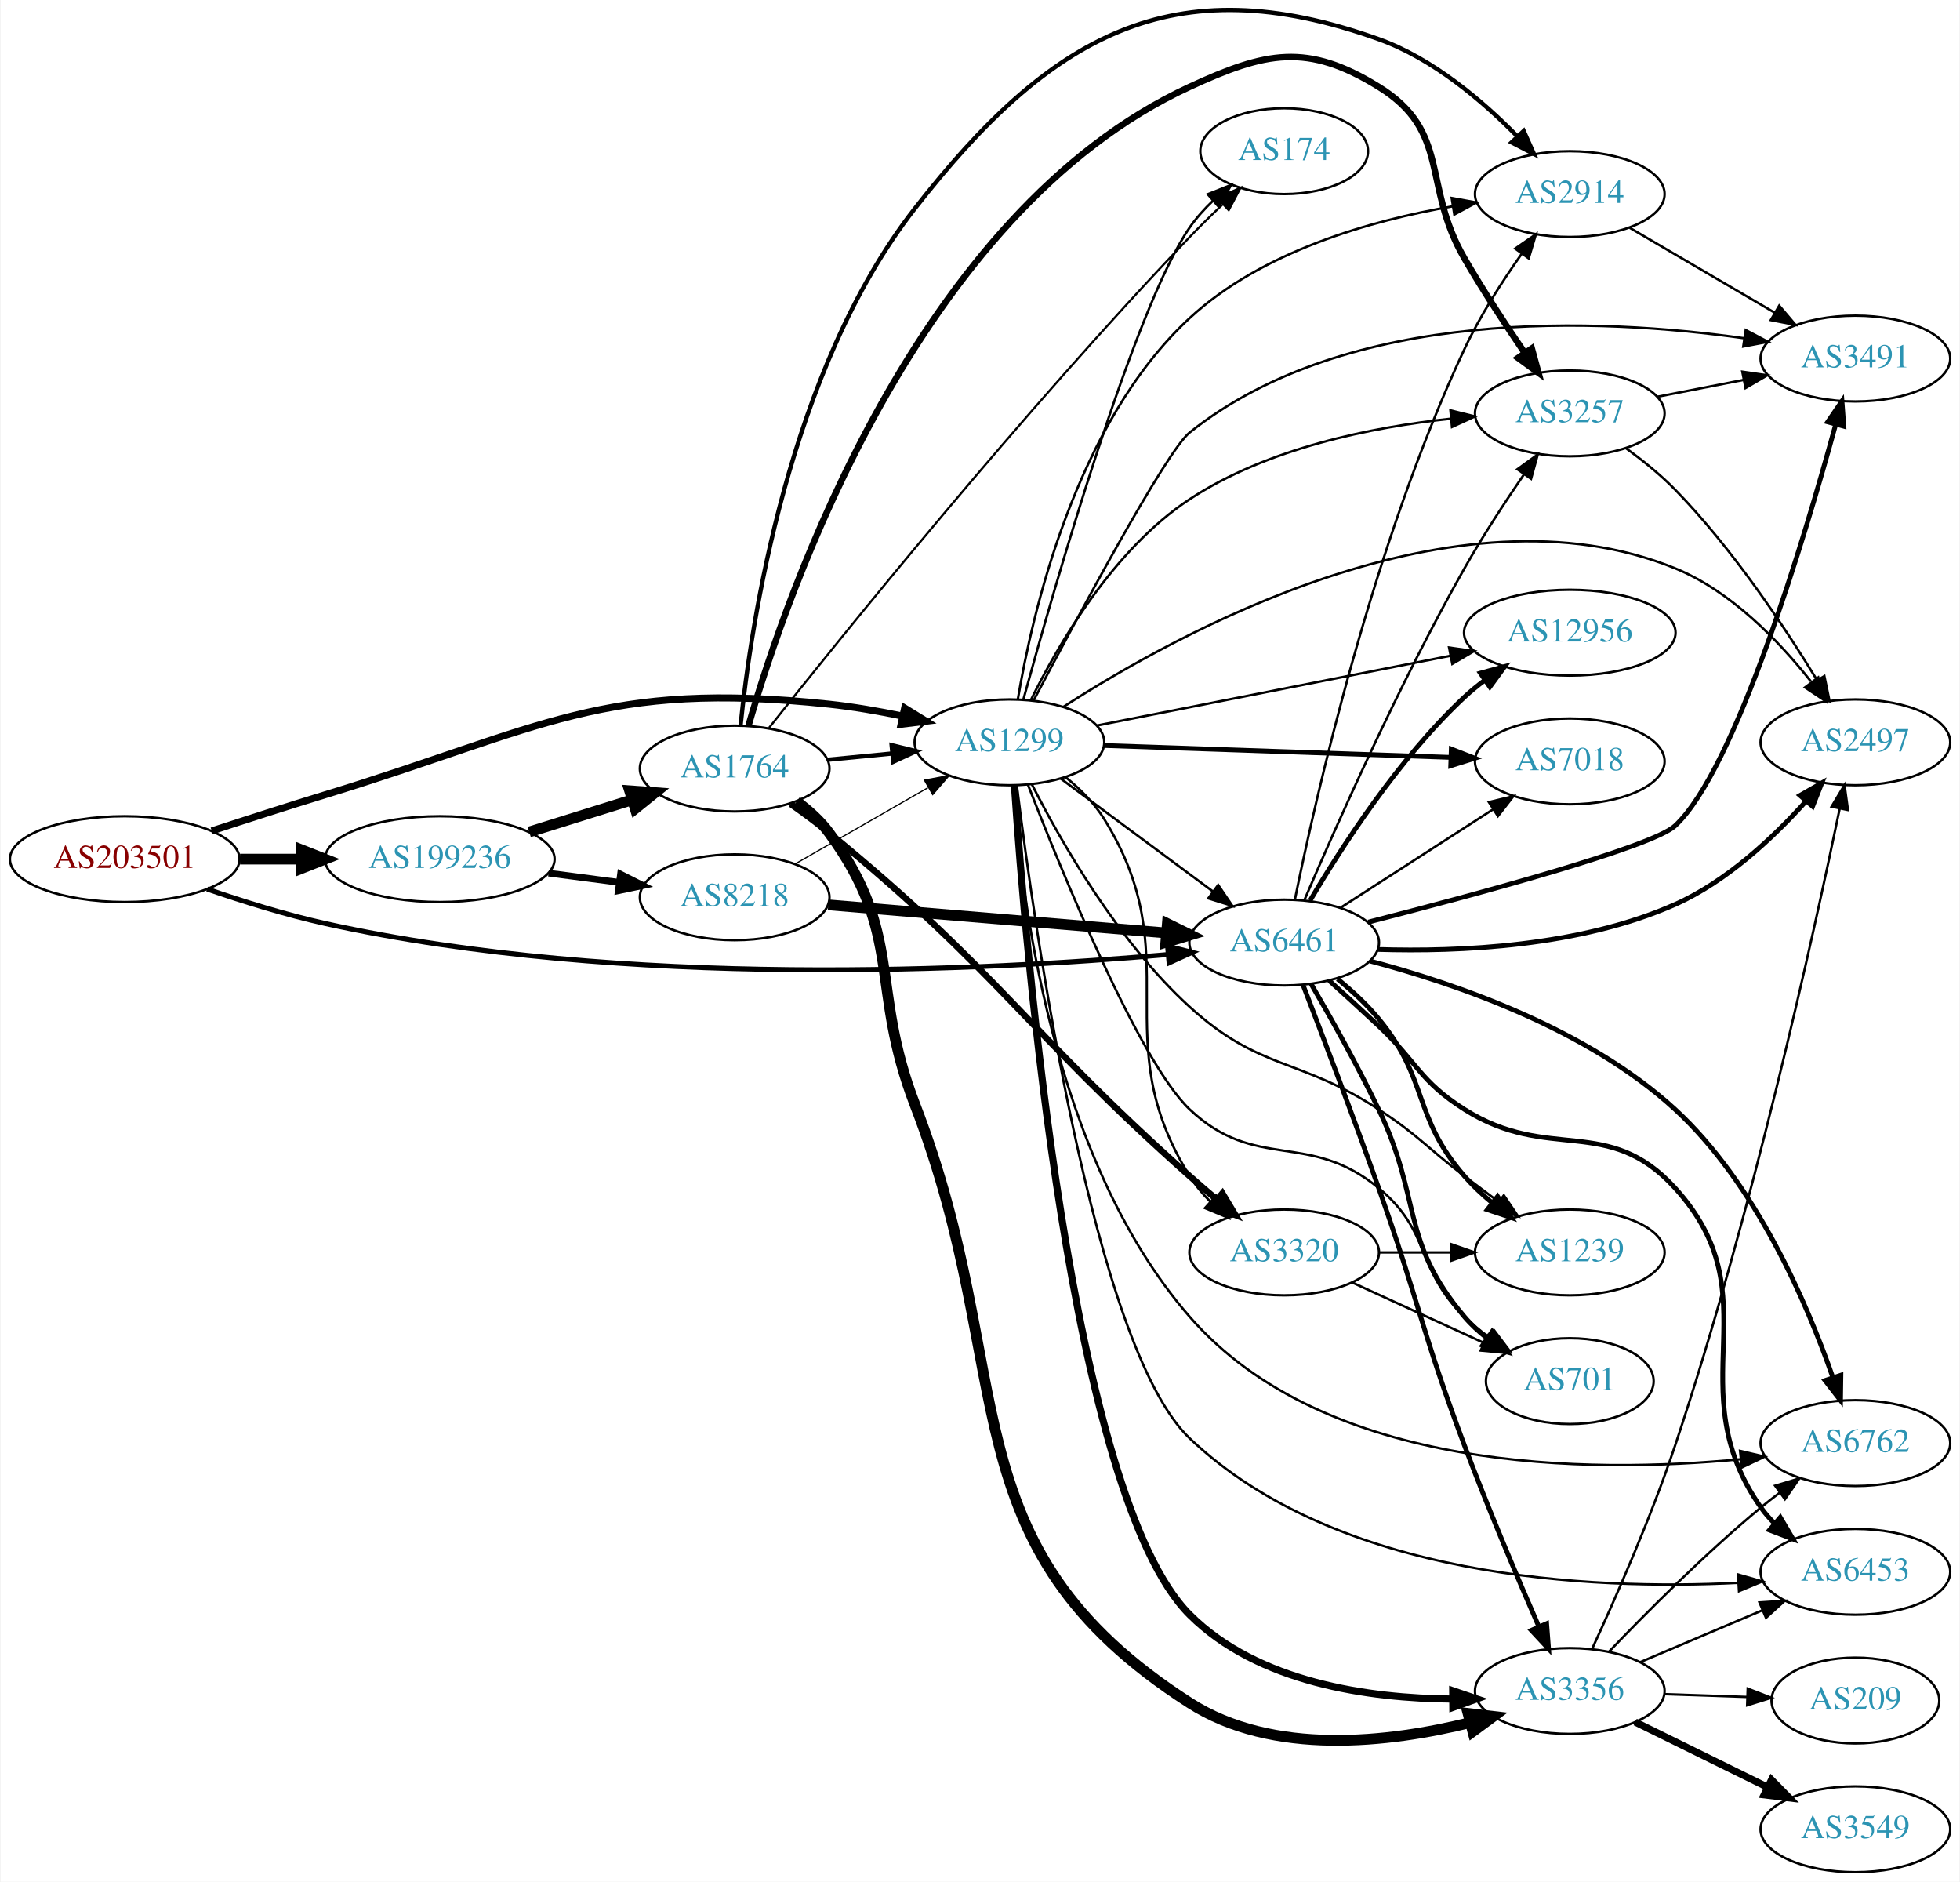
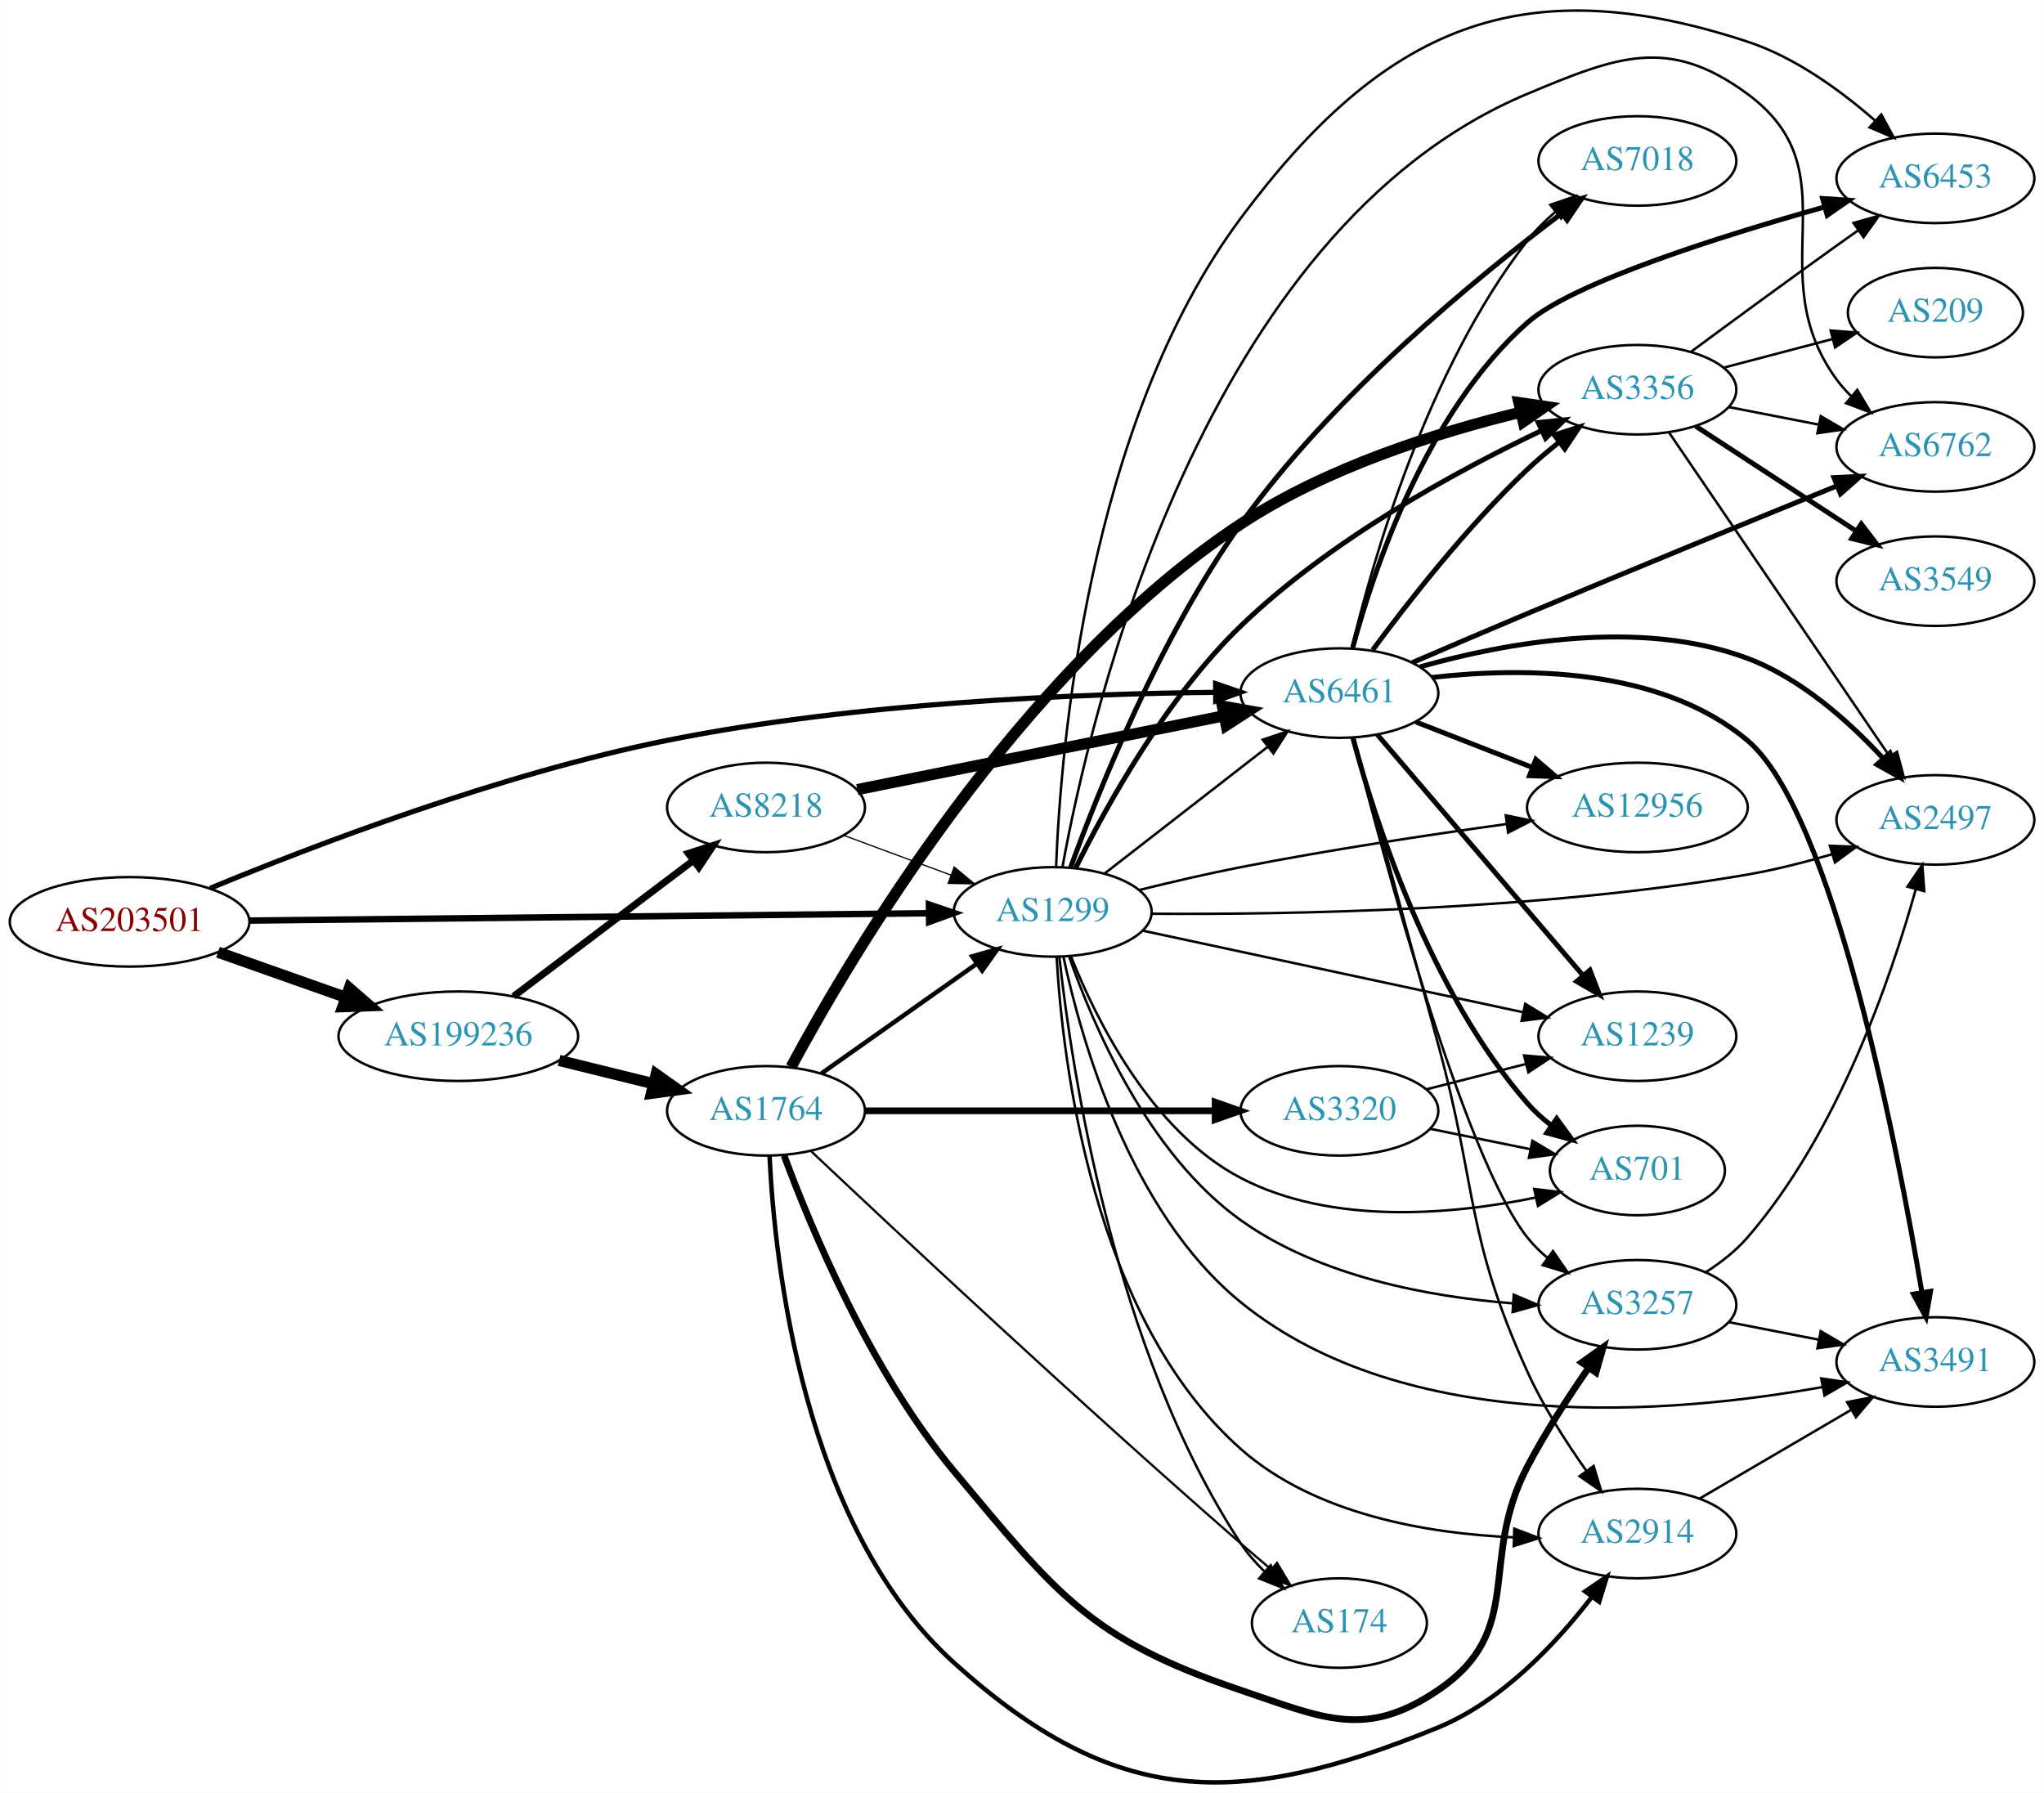
- <svg xmlns="http://www.w3.org/2000/svg" xmlns:xlink="http://www.w3.org/1999/xlink" width="822pt" height="789pt" viewBox="0.00 0.00 821.95 789.43">
-   <g id="graph0" class="graph" transform="scale(1 1) rotate(0) translate(4 785.425)">
-     <polygon fill="white" stroke="none" points="-4,4 -4,-785.425 817.947,-785.425 817.947,4 -4,4" />
+ <svg xmlns="http://www.w3.org/2000/svg" xmlns:xlink="http://www.w3.org/1999/xlink" width="822pt" height="721pt" viewBox="0.00 0.00 821.95 721.00">
+   <g id="graph0" class="graph" transform="scale(1 1) rotate(0) translate(4 716.997)">
+     <polygon fill="white" stroke="none" points="-4,4 -4,-716.997 817.947,-716.997 817.947,4 -4,4" />
    <g id="node1" class="node">
      <g id="a_node1">
        <a xlink:href="/asn/203501" xlink:title="AS203501 ~ Emarsys North America, Inc [AT]">
-           <ellipse fill="#ffffff" stroke="black" cx="48.096" cy="-425" rx="48.192" ry="18" />
-           <text text-anchor="middle" x="48.096" y="-421.3" font-family="Times,serif" font-size="14.00" fill="#880000">AS203501</text>
+           <ellipse fill="#ffffff" stroke="black" cx="48.096" cy="-346.275" rx="48.192" ry="18" />
+           <text text-anchor="middle" x="48.096" y="-342.575" font-family="Times,serif" font-size="14.00" fill="#880000">AS203501</text>
        </a>
      </g>
    </g>
    <g id="node2" class="node">
      <g id="a_node2">
        <a xlink:href="/asn/1299" xlink:title="AS1299 ~ Telia Carrier [EU]">
-           <ellipse fill="#ffffff" stroke="black" cx="419.322" cy="-474" rx="39.794" ry="18" />
-           <text text-anchor="middle" x="419.322" y="-470.3" font-family="Times,serif" font-size="14.00" fill="#2c94b3">AS1299</text>
+           <ellipse fill="#ffffff" stroke="black" cx="419.322" cy="-350.275" rx="39.794" ry="18" />
+           <text text-anchor="middle" x="419.322" y="-346.575" font-family="Times,serif" font-size="14.00" fill="#2c94b3">AS1299</text>
        </a>
      </g>
    </g>
    <g id="edge1" class="edge">
-       <path fill="none" stroke="black" stroke-width="2.942" d="M84.595,-436.83C99.29,-441.65 116.527,-447.205 132.191,-452 223.508,-479.952 248.709,-500.063 343.676,-490 353.759,-488.932 364.481,-487.073 374.561,-484.992" />
-       <polygon fill="black" stroke="black" stroke-width="2.942" points="375.35,-488.402 384.378,-482.857 373.863,-481.562 375.35,-488.402" />
+       <path fill="none" stroke="black" stroke-width="2.596" d="M96.234,-346.786C166.555,-347.547 298.27,-348.974 369.536,-349.746" />
+       <polygon fill="black" stroke="black" stroke-width="2.596" points="369.56,-353.247 379.598,-349.855 369.636,-346.247 369.56,-353.247" />
    </g>
    <g id="node3" class="node">
      <g id="a_node3">
        <a xlink:href="/asn/6461" xlink:title="AS6461 ~ Zayo Bandwidth [US]">
-           <ellipse fill="#ffffff" stroke="black" cx="534.615" cy="-390" rx="39.794" ry="18" />
-           <text text-anchor="middle" x="534.615" y="-386.3" font-family="Times,serif" font-size="14.00" fill="#2c94b3">AS6461</text>
+           <ellipse fill="#ffffff" stroke="black" cx="534.615" cy="-438.275" rx="39.794" ry="18" />
+           <text text-anchor="middle" x="534.615" y="-434.575" font-family="Times,serif" font-size="14.00" fill="#2c94b3">AS6461</text>
        </a>
      </g>
    </g>
    <g id="edge2" class="edge">
-       <path fill="none" stroke="black" stroke-width="2.077" d="M82.646,-412.459C97.623,-407.289 115.602,-401.663 132.191,-398 257.333,-370.369 409.772,-378.3 485.755,-384.964" />
-       <polygon fill="black" stroke="black" stroke-width="2.077" points="485.682,-388.472 495.958,-385.892 486.316,-381.501 485.682,-388.472" />
+       <path fill="none" stroke="black" stroke-width="2.077" d="M80.489,-359.774C121.798,-376.867 197.062,-405.72 264.383,-419.275 340.335,-434.567 430.488,-438.032 484.813,-438.568" />
+       <polygon fill="black" stroke="black" stroke-width="2.077" points="484.833,-442.068 494.857,-438.637 484.882,-435.068 484.833,-442.068" />
    </g>
    <g id="node4" class="node">
      <g id="a_node4">
        <a xlink:href="/asn/199236" xlink:title="AS199236 ~ Emarsys eMarketing Systems AG [AT]">
-           <ellipse fill="#ffffff" stroke="black" cx="180.287" cy="-425" rx="48.192" ry="18" />
-           <text text-anchor="middle" x="180.287" y="-421.3" font-family="Times,serif" font-size="14.00" fill="#2c94b3">AS199236</text>
+           <ellipse fill="#ffffff" stroke="black" cx="180.287" cy="-300.275" rx="48.192" ry="18" />
+           <text text-anchor="middle" x="180.287" y="-296.575" font-family="Times,serif" font-size="14.00" fill="#2c94b3">AS199236</text>
        </a>
      </g>
    </g>
    <g id="edge3" class="edge">
-       <path fill="none" stroke="black" stroke-width="4.5" d="M96.466,-425C104.736,-425 113.42,-425 121.924,-425" />
-       <polygon fill="black" stroke="black" stroke-width="4.5" points="122.17,-428.938 132.17,-425 122.17,-421.063 122.17,-428.938" />
+       <path fill="none" stroke="black" stroke-width="4.5" d="M83.643,-334.068C99.386,-328.506 118.212,-321.854 134.982,-315.929" />
+       <polygon fill="black" stroke="black" stroke-width="4.5" points="136.462,-319.582 144.579,-312.538 133.838,-312.157 136.462,-319.582" />
    </g>
    <g id="edge15" class="edge">
-       <path fill="none" stroke="black" d="M440.839,-458.788C458.693,-445.55 484.766,-426.219 504.729,-411.417" />
-       <polygon fill="black" stroke="black" points="506.92,-414.15 512.869,-405.382 502.751,-408.527 506.92,-414.15" />
+       <path fill="none" stroke="black" d="M440.316,-365.805C458.517,-379.943 485.566,-400.952 505.859,-416.715" />
+       <polygon fill="black" stroke="black" points="503.777,-419.53 513.821,-422.9 508.071,-414.002 503.777,-419.53" />
    </g>
    <g id="node5" class="node">
      <g id="a_node5">
-         <a xlink:href="/asn/174" xlink:title="AS174 ~ Cogent Communications [US]">
-           <ellipse fill="#ffffff" stroke="black" cx="534.615" cy="-722" rx="35.194" ry="18" />
-           <text text-anchor="middle" x="534.615" y="-718.3" font-family="Times,serif" font-size="14.00" fill="#2c94b3">AS174</text>
+         <a xlink:href="/asn/2497" xlink:title="AS2497 ~ Internet Initiative Japan Inc. [JP]">
+           <ellipse fill="#ffffff" stroke="black" cx="774.3" cy="-387.275" rx="39.794" ry="18" />
+           <text text-anchor="middle" x="774.3" y="-383.575" font-family="Times,serif" font-size="14.00" fill="#2c94b3">AS2497</text>
        </a>
      </g>
    </g>
    <g id="edge4" class="edge">
-       <path fill="none" stroke="black" d="M425.18,-491.988C437.707,-537.593 471.749,-656.491 494.969,-690 497.738,-693.996 501.137,-697.771 504.759,-701.231" />
-       <polygon fill="black" stroke="black" points="502.536,-703.936 512.377,-707.861 507.131,-698.656 502.536,-703.936" />
+       <path fill="none" stroke="black" d="M459.364,-349.533C513.5,-349.149 614.239,-350.765 698.654,-365.275 709.868,-367.202 721.782,-370.243 732.723,-373.455" />
+       <polygon fill="black" stroke="black" points="731.862,-376.852 742.448,-376.426 733.907,-370.157 731.862,-376.852" />
    </g>
    <g id="node6" class="node">
      <g id="a_node6">
-         <a xlink:href="/asn/3356" xlink:title="AS3356 ~ Level 3 Parent, LLC [US]">
-           <ellipse fill="#ffffff" stroke="black" cx="654.458" cy="-76" rx="39.794" ry="18" />
-           <text text-anchor="middle" x="654.458" y="-72.3" font-family="Times,serif" font-size="14.00" fill="#2c94b3">AS3356</text>
+         <a xlink:href="/asn/6453" xlink:title="AS6453 ~ TATA COMMUNICATIONS (AMERICA) INC [US]">
+           <ellipse fill="#ffffff" stroke="black" cx="774.3" cy="-645.275" rx="39.794" ry="18" />
+           <text text-anchor="middle" x="774.3" y="-641.575" font-family="Times,serif" font-size="14.00" fill="#2c94b3">AS6453</text>
        </a>
      </g>
    </g>
    <g id="edge5" class="edge">
-       <path fill="none" stroke="black" stroke-width="3" d="M421.43,-455.962C425.898,-389.289 444.822,-158.048 494.969,-108 523.541,-79.484 570.024,-72.908 605.279,-72.62" />
-       <polygon fill="black" stroke="black" stroke-width="3" points="605.335,-76.121 615.364,-72.704 605.393,-69.121 605.335,-76.121" />
+       <path fill="none" stroke="black" d="M420.692,-368.566C422.534,-416.256 433.274,-546.433 494.969,-629.275 552.231,-706.164 607.577,-730.205 698.654,-700.275 717.957,-693.931 736.373,-680.472 750.083,-668.456" />
+       <polygon fill="black" stroke="black" points="752.555,-670.939 757.583,-661.613 747.837,-665.768 752.555,-670.939" />
    </g>
    <g id="node7" class="node">
      <g id="a_node7">
-         <a xlink:href="/asn/3257" xlink:title="AS3257 ~ GTT [DE]">
-           <ellipse fill="#ffffff" stroke="black" cx="654.458" cy="-612" rx="39.794" ry="18" />
-           <text text-anchor="middle" x="654.458" y="-608.3" font-family="Times,serif" font-size="14.00" fill="#2c94b3">AS3257</text>
+         <a xlink:href="/asn/174" xlink:title="AS174 ~ Cogent Communications [US]">
+           <ellipse fill="#ffffff" stroke="black" cx="534.615" cy="-64.275" rx="35.194" ry="18" />
+           <text text-anchor="middle" x="534.615" y="-60.575" font-family="Times,serif" font-size="14.00" fill="#2c94b3">AS174</text>
        </a>
      </g>
    </g>
    <g id="edge6" class="edge">
-       <path fill="none" stroke="black" d="M428.373,-491.84C439.775,-514.994 462.872,-554.917 494.969,-576 527.669,-597.48 571.441,-606.252 604.698,-609.782" />
-       <polygon fill="black" stroke="black" points="604.374,-613.267 614.658,-610.717 605.029,-606.297 604.374,-613.267" />
+       <path fill="none" stroke="black" d="M421.996,-332.141C426.778,-288.252 443.64,-174.19 494.969,-96.275 497.643,-92.215 500.989,-88.404 504.585,-84.927" />
+       <polygon fill="black" stroke="black" points="506.959,-87.501 512.186,-78.285 502.353,-82.23 506.959,-87.501" />
    </g>
    <g id="node8" class="node">
      <g id="a_node8">
-         <a xlink:href="/asn/2914" xlink:title="AS2914 ~ NTT America, Inc. [US]">
-           <ellipse fill="#ffffff" stroke="black" cx="654.458" cy="-704" rx="39.794" ry="18" />
-           <text text-anchor="middle" x="654.458" y="-700.3" font-family="Times,serif" font-size="14.00" fill="#2c94b3">AS2914</text>
+         <a xlink:href="/asn/6762" xlink:title="AS6762 ~ TELECOM ITALIA SPARKLE S.p.A. [IT]">
+           <ellipse fill="#ffffff" stroke="black" cx="774.3" cy="-537.275" rx="39.794" ry="18" />
+           <text text-anchor="middle" x="774.3" y="-533.575" font-family="Times,serif" font-size="14.00" fill="#2c94b3">AS6762</text>
        </a>
      </g>
    </g>
    <g id="edge7" class="edge">
-       <path fill="none" stroke="black" d="M422.838,-491.954C428.774,-527.601 446.951,-607.68 494.969,-652 525.28,-679.977 570.926,-692.919 605.459,-698.896" />
-       <polygon fill="black" stroke="black" points="604.909,-702.353 615.335,-700.471 606.011,-695.44 604.909,-702.353" />
+       <path fill="none" stroke="black" d="M423.235,-368.252C434.183,-428.776 479.152,-624.402 610.262,-679.275 646.501,-694.442 666.996,-702.537 698.654,-679.275 741.812,-647.562 703.007,-607.481 734.654,-564.275 736.377,-561.923 738.369,-559.702 740.521,-557.622" />
+       <polygon fill="black" stroke="black" points="742.882,-560.21 748.301,-551.106 738.388,-554.844 742.882,-560.21" />
    </g>
    <g id="node9" class="node">
      <g id="a_node9">
-         <a xlink:href="/asn/1239" xlink:title="AS1239 ~ Sprint [US]">
-           <ellipse fill="#ffffff" stroke="black" cx="654.458" cy="-260" rx="39.794" ry="18" />
-           <text text-anchor="middle" x="654.458" y="-256.3" font-family="Times,serif" font-size="14.00" fill="#2c94b3">AS1239</text>
+         <a xlink:href="/asn/2914" xlink:title="AS2914 ~ NTT America, Inc. [US]">
+           <ellipse fill="#ffffff" stroke="black" cx="654.458" cy="-100.275" rx="39.794" ry="18" />
+           <text text-anchor="middle" x="654.458" y="-96.575" font-family="Times,serif" font-size="14.00" fill="#2c94b3">AS2914</text>
        </a>
      </g>
    </g>
    <g id="edge8" class="edge">
-       <path fill="none" stroke="black" d="M428.775,-456.31C440.785,-432.649 464.726,-390.495 494.969,-363 524.632,-336.032 540.706,-341.936 574.262,-320 591.228,-308.909 594.117,-304.256 610.262,-292 614.815,-288.544 619.662,-284.909 624.402,-281.38" />
-       <polygon fill="black" stroke="black" points="626.784,-283.971 632.731,-275.202 622.614,-278.349 626.784,-283.971" />
+       <path fill="none" stroke="black" d="M420.893,-332.28C423.236,-290.661 435.112,-187.272 494.969,-134.275 524.756,-107.901 569.979,-100.288 604.504,-98.758" />
+       <polygon fill="black" stroke="black" points="604.95,-102.246 614.847,-98.464 604.751,-95.249 604.95,-102.246" />
    </g>
    <g id="node10" class="node">
      <g id="a_node10">
-         <a xlink:href="/asn/2497" xlink:title="AS2497 ~ Internet Initiative Japan Inc. [JP]">
-           <ellipse fill="#ffffff" stroke="black" cx="774.3" cy="-474" rx="39.794" ry="18" />
-           <text text-anchor="middle" x="774.3" y="-470.3" font-family="Times,serif" font-size="14.00" fill="#2c94b3">AS2497</text>
+         <a xlink:href="/asn/3257" xlink:title="AS3257 ~ GTT [DE]">
+           <ellipse fill="#ffffff" stroke="black" cx="654.458" cy="-192.275" rx="39.794" ry="18" />
+           <text text-anchor="middle" x="654.458" y="-188.575" font-family="Times,serif" font-size="14.00" fill="#2c94b3">AS3257</text>
        </a>
      </g>
    </g>
    <g id="edge9" class="edge">
-       <path fill="none" stroke="black" d="M441.882,-488.827C489.475,-519.602 606.599,-584.531 698.654,-547 722.095,-537.443 742.176,-516.588 755.586,-499.606" />
-       <polygon fill="black" stroke="black" points="758.734,-501.247 761.973,-491.159 753.15,-497.025 758.734,-501.247" />
+       <path fill="none" stroke="black" d="M425.941,-332.295C435.482,-304.879 457.547,-252.997 494.969,-226.275 526.827,-203.525 570.861,-195.46 604.43,-192.838" />
+       <polygon fill="black" stroke="black" points="604.734,-196.326 614.488,-192.189 604.283,-189.34 604.734,-196.326" />
    </g>
    <g id="node11" class="node">
      <g id="a_node11">
-         <a xlink:href="/asn/6453" xlink:title="AS6453 ~ TATA COMMUNICATIONS (AMERICA) INC [US]">
-           <ellipse fill="#ffffff" stroke="black" cx="774.3" cy="-126" rx="39.794" ry="18" />
-           <text text-anchor="middle" x="774.3" y="-122.3" font-family="Times,serif" font-size="14.00" fill="#2c94b3">AS6453</text>
+         <a xlink:href="/asn/7018" xlink:title="AS7018 ~ AT&amp;T Services, Inc. [US]">
+           <ellipse fill="#ffffff" stroke="black" cx="654.458" cy="-652.275" rx="39.794" ry="18" />
+           <text text-anchor="middle" x="654.458" y="-648.575" font-family="Times,serif" font-size="14.00" fill="#2c94b3">AS7018</text>
        </a>
      </g>
    </g>
    <g id="edge10" class="edge">
-       <path fill="none" stroke="black" d="M422.462,-455.709C429.601,-397.865 454.464,-220.462 494.969,-182 557.139,-122.965 663.317,-118.3 725.001,-121.375" />
-       <polygon fill="black" stroke="black" points="725.054,-124.884 735.242,-121.978 725.465,-117.896 725.054,-124.884" />
+       <path fill="none" stroke="black" stroke-width="2" d="M426.549,-368.212C437.532,-398.418 462.307,-460.608 494.969,-506.275 531.785,-557.75 589.15,-604.947 623.83,-631.043" />
+       <polygon fill="black" stroke="black" stroke-width="2" points="622.019,-634.057 632.133,-637.213 626.194,-628.439 622.019,-634.057" />
    </g>
    <g id="node12" class="node">
      <g id="a_node12">
-         <a xlink:href="/asn/6762" xlink:title="AS6762 ~ TELECOM ITALIA SPARKLE S.p.A. [IT]">
-           <ellipse fill="#ffffff" stroke="black" cx="774.3" cy="-180" rx="39.794" ry="18" />
-           <text text-anchor="middle" x="774.3" y="-176.3" font-family="Times,serif" font-size="14.00" fill="#2c94b3">AS6762</text>
+         <a xlink:href="/asn/1239" xlink:title="AS1239 ~ Sprint [US]">
+           <ellipse fill="#ffffff" stroke="black" cx="654.458" cy="-300.275" rx="39.794" ry="18" />
+           <text text-anchor="middle" x="654.458" y="-296.575" font-family="Times,serif" font-size="14.00" fill="#2c94b3">AS1239</text>
        </a>
      </g>
    </g>
    <g id="edge11" class="edge">
-       <path fill="none" stroke="black" d="M421.087,-455.91C423.85,-412.303 436.568,-300.049 494.969,-233 552.045,-167.471 662.896,-167.144 726.121,-173.235" />
-       <polygon fill="black" stroke="black" points="725.907,-176.732 736.22,-174.302 726.643,-169.771 725.907,-176.732" />
+       <path fill="none" stroke="black" d="M455.478,-342.735C496.31,-333.978 563.761,-319.512 608.405,-309.937" />
+       <polygon fill="black" stroke="black" points="609.355,-313.313 618.398,-307.794 607.887,-306.469 609.355,-313.313" />
    </g>
    <g id="node13" class="node">
      <g id="a_node13">
-         <a xlink:href="/asn/7018" xlink:title="AS7018 ~ AT&amp;T Services, Inc. [US]">
-           <ellipse fill="#ffffff" stroke="black" cx="654.458" cy="-466" rx="39.794" ry="18" />
-           <text text-anchor="middle" x="654.458" y="-462.3" font-family="Times,serif" font-size="14.00" fill="#2c94b3">AS7018</text>
+         <a xlink:href="/asn/3356" xlink:title="AS3356 ~ Level 3 Parent, LLC [US]">
+           <ellipse fill="#ffffff" stroke="black" cx="654.458" cy="-560.275" rx="39.794" ry="18" />
+           <text text-anchor="middle" x="654.458" y="-556.575" font-family="Times,serif" font-size="14.00" fill="#2c94b3">AS3356</text>
        </a>
      </g>
    </g>
    <g id="edge12" class="edge">
-       <path fill="none" stroke="black" stroke-width="2" d="M459.082,-472.67C498.998,-471.3 561.316,-469.162 604.588,-467.677" />
-       <polygon fill="black" stroke="black" stroke-width="2" points="604.732,-471.174 614.606,-467.333 604.492,-464.178 604.732,-471.174" />
+       <path fill="none" stroke="black" stroke-width="2" d="M428.599,-368.013C440.572,-392.245 464.65,-436.021 494.969,-465.275 530.842,-499.888 581.56,-527.483 615.884,-543.827" />
+       <polygon fill="black" stroke="black" stroke-width="2" points="614.562,-547.073 625.104,-548.135 617.526,-540.731 614.562,-547.073" />
    </g>
    <g id="node14" class="node">
      <g id="a_node14">
        <a xlink:href="/asn/3491" xlink:title="AS3491 ~ PCCW Global, Inc. [US]">
-           <ellipse fill="#ffffff" stroke="black" cx="774.3" cy="-635" rx="39.794" ry="18" />
-           <text text-anchor="middle" x="774.3" y="-631.3" font-family="Times,serif" font-size="14.00" fill="#2c94b3">AS3491</text>
+           <ellipse fill="#ffffff" stroke="black" cx="774.3" cy="-169.275" rx="39.794" ry="18" />
+           <text text-anchor="middle" x="774.3" y="-165.575" font-family="Times,serif" font-size="14.00" fill="#2c94b3">AS3491</text>
        </a>
      </g>
    </g>
    <g id="edge13" class="edge">
-       <path fill="none" stroke="black" d="M429.462,-491.539C447.122,-525.172 485.067,-596.12 494.969,-604 561.682,-657.088 667.594,-651.992 727.702,-643.514" />
-       <polygon fill="black" stroke="black" points="728.288,-646.965 737.657,-642.019 727.249,-640.043 728.288,-646.965" />
+       <path fill="none" stroke="black" d="M423.61,-332.341C430.6,-299.5 450.123,-229.734 494.969,-193.275 561.494,-139.19 668.859,-148.355 728.942,-159.208" />
+       <polygon fill="black" stroke="black" points="728.4,-162.668 738.878,-161.096 729.707,-155.791 728.4,-162.668" />
    </g>
    <g id="node15" class="node">
      <g id="a_node15">
-         <a xlink:href="/asn/701" xlink:title="AS701 ~ UUNET [US]">
-           <ellipse fill="#ffffff" stroke="black" cx="654.458" cy="-206" rx="35.194" ry="18" />
-           <text text-anchor="middle" x="654.458" y="-202.3" font-family="Times,serif" font-size="14.00" fill="#2c94b3">AS701</text>
+         <a xlink:href="/asn/12956" xlink:title="AS12956 ~ TELXIUS [ES]">
+           <ellipse fill="#ffffff" stroke="black" cx="654.458" cy="-392.275" rx="44.393" ry="18" />
+           <text text-anchor="middle" x="654.458" y="-388.575" font-family="Times,serif" font-size="14.00" fill="#2c94b3">AS12956</text>
        </a>
      </g>
    </g>
    <g id="edge14" class="edge">
-       <path fill="none" stroke="black" d="M427.106,-456.158C441.124,-420.051 473.748,-340.045 494.969,-320 522.718,-293.788 544.788,-311.256 574.262,-287 596.534,-268.671 589.569,-253.094 610.262,-233 613.49,-229.866 617.141,-226.911 620.919,-224.188" />
-       <polygon fill="black" stroke="black" points="622.898,-227.075 629.279,-218.617 619.016,-221.25 622.898,-227.075" />
+       <path fill="none" stroke="black" d="M454.002,-359.049C466.779,-362.206 481.494,-365.635 494.969,-368.275 530.424,-375.221 570.678,-381.294 601.746,-385.593" />
+       <polygon fill="black" stroke="black" points="601.528,-389.096 611.91,-386.982 602.476,-382.16 601.528,-389.096" />
    </g>
    <g id="node16" class="node">
      <g id="a_node16">
-         <a xlink:href="/asn/3320" xlink:title="AS3320 ~ DTAG [DE]">
-           <ellipse fill="#ffffff" stroke="black" cx="534.615" cy="-260" rx="39.794" ry="18" />
-           <text text-anchor="middle" x="534.615" y="-256.3" font-family="Times,serif" font-size="14.00" fill="#2c94b3">AS3320</text>
+         <a xlink:href="/asn/701" xlink:title="AS701 ~ UUNET [US]">
+           <ellipse fill="#ffffff" stroke="black" cx="654.458" cy="-246.275" rx="35.194" ry="18" />
+           <text text-anchor="middle" x="654.458" y="-242.575" font-family="Times,serif" font-size="14.00" fill="#2c94b3">AS701</text>
        </a>
      </g>
    </g>
    <g id="edge16" class="edge">
-       <path fill="none" stroke="black" d="M442.767,-459.477C448.814,-454.584 454.822,-448.653 458.969,-442 495.234,-383.817 458.704,-350.183 494.969,-292 497.366,-288.154 500.386,-284.549 503.675,-281.246" />
-       <polygon fill="black" stroke="black" points="506.064,-283.806 511.171,-274.523 501.39,-278.595 506.064,-283.806" />
+       <path fill="none" stroke="black" d="M426.595,-332.569C436.602,-307.37 458.821,-262.132 494.969,-243.275 531.675,-224.126 579.972,-228.519 613.561,-235.397" />
+       <polygon fill="black" stroke="black" points="612.964,-238.85 623.484,-237.589 614.474,-232.015 612.964,-238.85" />
+     </g>
+     <g id="edge27" class="edge">
+       <path fill="none" stroke="black" stroke-width="2" d="M567.053,-448.816C600.714,-458.333 655.153,-468.56 698.654,-452.275 720.108,-444.243 739.461,-426.95 753.082,-412.219" />
+       <polygon fill="black" stroke="black" stroke-width="2" points="756.022,-414.178 760.037,-404.373 750.784,-409.534 756.022,-414.178" />
+     </g>
+     <g id="edge29" class="edge">
+       <path fill="none" stroke="black" stroke-width="2" d="M539.993,-456.602C548.358,-487.776 569.515,-551.242 610.262,-587.275 628.336,-603.258 687.914,-622.018 729.798,-633.777" />
+       <polygon fill="black" stroke="black" stroke-width="2" points="728.928,-637.168 739.5,-636.466 730.797,-630.422 728.928,-637.168" />
+     </g>
+     <g id="edge23" class="edge">
+       <path fill="none" stroke="black" stroke-width="2" d="M563.93,-450.532C577.862,-456.533 594.921,-463.835 610.262,-470.275 652.765,-488.117 701.697,-508.159 734.777,-521.635" />
+       <polygon fill="black" stroke="black" stroke-width="2" points="733.507,-524.897 744.088,-525.425 736.146,-518.413 733.507,-524.897" />
+     </g>
+     <g id="edge22" class="edge">
+       <path fill="none" stroke="black" d="M540.503,-420.47C547.843,-393.726 562.146,-341.59 574.262,-297.275 590.299,-238.618 585.112,-220.64 610.262,-165.275 616.558,-151.414 625.649,-137.199 633.868,-125.611" />
+       <polygon fill="black" stroke="black" points="636.857,-127.452 639.922,-117.311 631.201,-123.327 636.857,-127.452" />
+     </g>
+     <g id="edge30" class="edge">
+       <path fill="none" stroke="black" d="M540.104,-420.186C551.886,-373.747 584.559,-251.696 610.262,-219.275 612.597,-216.33 615.347,-213.618 618.31,-211.144" />
+       <polygon fill="black" stroke="black" points="620.503,-213.877 626.513,-205.151 616.373,-208.224 620.503,-213.877" />
+     </g>
+     <g id="edge32" class="edge">
+       <path fill="none" stroke="black" d="M539.534,-456.196C547.8,-490.827 569.682,-568.119 610.262,-620.275 613.475,-624.404 617.352,-628.26 621.449,-631.763" />
+       <polygon fill="black" stroke="black" points="619.447,-634.641 629.48,-638.046 623.76,-629.128 619.447,-634.641" />
+     </g>
+     <g id="edge31" class="edge">
+       <path fill="none" stroke="black" stroke-width="2" d="M549.83,-421.629C570.445,-397.488 608.772,-352.604 632.594,-324.708" />
+       <polygon fill="black" stroke="black" stroke-width="2" points="635.361,-326.857 639.193,-316.98 630.037,-322.312 635.361,-326.857" />
+     </g>
+     <g id="edge26" class="edge">
+       <path fill="none" stroke="black" stroke-width="2" d="M547.985,-455.578C561.959,-474.517 585.937,-505.248 610.262,-528.275 614.144,-531.95 618.452,-535.583 622.8,-539.008" />
+       <polygon fill="black" stroke="black" stroke-width="2" points="621.024,-542.053 631.111,-545.295 625.248,-536.471 621.024,-542.053" />
+     </g>
+     <g id="edge25" class="edge">
+       <path fill="none" stroke="black" stroke-width="2" d="M571.79,-444.554C608.088,-448.683 663.514,-448.773 698.654,-419.275 733.029,-390.419 758.914,-256.435 768.856,-197.37" />
+       <polygon fill="black" stroke="black" stroke-width="2" points="772.35,-197.691 770.525,-187.255 765.443,-196.552 772.35,-197.691" />
+     </g>
+     <g id="edge24" class="edge">
+       <path fill="none" stroke="black" stroke-width="2" d="M565.352,-426.667C579.581,-421.113 596.848,-414.373 612.312,-408.336" />
+       <polygon fill="black" stroke="black" stroke-width="2" points="613.622,-411.582 621.665,-404.685 611.077,-405.061 613.622,-411.582" />
+     </g>
+     <g id="edge28" class="edge">
+       <path fill="none" stroke="black" stroke-width="2" d="M540.032,-420.253C548.751,-387.715 570.835,-318.363 610.262,-273.275 613.078,-270.054 616.372,-267.087 619.863,-264.392" />
+       <polygon fill="black" stroke="black" stroke-width="2" points="621.998,-267.171 628.234,-258.607 618.018,-261.413 621.998,-267.171" />
+     </g>
+     <g id="node19" class="node">
+       <g id="a_node19">
+         <a xlink:href="/asn/8218" xlink:title="AS8218 ~ legacy Neotelecoms [FR]">
+           <ellipse fill="#ffffff" stroke="black" cx="304.029" cy="-392.275" rx="39.794" ry="18" />
+           <text text-anchor="middle" x="304.029" y="-388.575" font-family="Times,serif" font-size="14.00" fill="#2c94b3">AS8218</text>
+         </a>
+       </g>
+     </g>
+     <g id="edge33" class="edge">
+       <path fill="none" stroke="black" stroke-width="2.812" d="M202.493,-316.3C222.548,-331.456 252.779,-354.301 274.852,-370.982" />
+       <polygon fill="black" stroke="black" stroke-width="2.812" points="272.787,-373.808 282.875,-377.044 277.007,-368.223 272.787,-373.808" />
+     </g>
+     <g id="node20" class="node">
+       <g id="a_node20">
+         <a xlink:href="/asn/1764" xlink:title="AS1764 ~ NEXTLAYER-AS [AT]">
+           <ellipse fill="#ffffff" stroke="black" cx="304.029" cy="-270.275" rx="39.794" ry="18" />
+           <text text-anchor="middle" x="304.029" y="-266.575" font-family="Times,serif" font-size="14.00" fill="#2c94b3">AS1764</text>
+         </a>
+       </g>
+     </g>
+     <g id="edge34" class="edge">
+       <path fill="none" stroke="black" stroke-width="4.5" d="M220.813,-290.535C232.976,-287.538 246.439,-284.22 258.89,-281.152" />
+       <polygon fill="black" stroke="black" stroke-width="4.5" points="259.847,-284.971 268.615,-278.755 257.963,-277.325 259.847,-284.971" />
+     </g>
+     <g id="edge47" class="edge">
+       <path fill="none" stroke="black" d="M679.589,-114.405C697.145,-124.684 721.12,-138.722 740.425,-150.025" />
+       <polygon fill="black" stroke="black" points="738.803,-153.132 749.201,-155.164 742.34,-147.091 738.803,-153.132" />
+     </g>
+     <g id="edge43" class="edge">
+       <path fill="none" stroke="black" d="M682.057,-205.438C688.057,-209.293 694.015,-213.933 698.654,-219.275 735.035,-261.165 756.428,-323.632 766.412,-359.414" />
+       <polygon fill="black" stroke="black" points="763.062,-360.436 769.038,-369.184 769.822,-358.618 763.062,-360.436" />
+     </g>
+     <g id="edge44" class="edge">
+       <path fill="none" stroke="black" d="M691.134,-185.312C702.566,-183.081 715.388,-180.578 727.441,-178.225" />
+       <polygon fill="black" stroke="black" points="728.194,-181.645 737.339,-176.294 726.853,-174.774 728.194,-181.645" />
+     </g>
+     <g id="edge21" class="edge">
+       <path fill="none" stroke="black" d="M667.188,-543.055C688.011,-512.485 731.529,-448.599 755.868,-412.866" />
+       <polygon fill="black" stroke="black" points="758.881,-414.661 761.618,-404.426 753.095,-410.72 758.881,-414.661" />
+     </g>
+     <g id="edge19" class="edge">
+       <path fill="none" stroke="black" d="M675.878,-575.422C691.818,-587.2 714.556,-603.897 734.654,-618.275 737.469,-620.288 740.408,-622.373 743.353,-624.451" />
+       <polygon fill="black" stroke="black" points="741.379,-627.341 751.574,-630.223 745.401,-621.612 741.379,-627.341" />
+     </g>
+     <g id="edge20" class="edge">
+       <path fill="none" stroke="black" d="M691.134,-553.312C702.566,-551.081 715.388,-548.578 727.441,-546.225" />
+       <polygon fill="black" stroke="black" points="728.194,-549.645 737.339,-544.294 726.853,-542.774 728.194,-549.645" />
    </g>
    <g id="node17" class="node">
      <g id="a_node17">
-         <a xlink:href="/asn/12956" xlink:title="AS12956 ~ TELXIUS [ES]">
-           <ellipse fill="#ffffff" stroke="black" cx="654.458" cy="-520" rx="44.393" ry="18" />
-           <text text-anchor="middle" x="654.458" y="-516.3" font-family="Times,serif" font-size="14.00" fill="#2c94b3">AS12956</text>
+         <a xlink:href="/asn/209" xlink:title="AS209 ~ CenturyLink Communications, LLC [US]">
+           <ellipse fill="#ffffff" stroke="black" cx="774.3" cy="-591.275" rx="35.194" ry="18" />
+           <text text-anchor="middle" x="774.3" y="-587.575" font-family="Times,serif" font-size="14.00" fill="#2c94b3">AS209</text>
        </a>
      </g>
    </g>
    <g id="edge17" class="edge">
-       <path fill="none" stroke="black" d="M455.984,-481.036C495.627,-488.858 559.905,-501.541 604.303,-510.301" />
-       <polygon fill="black" stroke="black" points="603.807,-513.771 614.295,-512.273 605.162,-506.903 603.807,-513.771" />
-     </g>
-     <g id="edge23" class="edge">
-       <path fill="none" stroke="black" stroke-width="2" d="M542.52,-372.211C550.412,-351.737 563.614,-317.066 574.262,-287 591.152,-239.306 592.465,-226.363 610.262,-179 620.05,-152.949 632.439,-123.736 641.437,-103.094" />
-       <polygon fill="black" stroke="black" stroke-width="2" points="644.746,-104.264 645.555,-93.7 638.335,-101.453 644.746,-104.264" />
-     </g>
-     <g id="edge25" class="edge">
-       <path fill="none" stroke="black" d="M543.103,-407.839C555.731,-437.406 582.604,-498.15 610.262,-547 617.816,-560.342 627.131,-574.589 635.175,-586.334" />
-       <polygon fill="black" stroke="black" points="632.453,-588.55 641.029,-594.771 638.204,-584.56 632.453,-588.55" />
-     </g>
-     <g id="edge24" class="edge">
-       <path fill="none" stroke="black" d="M539.134,-408.171C547.681,-450.216 571.715,-556.886 610.262,-639 616.777,-652.879 625.972,-667.188 634.205,-678.835" />
-       <polygon fill="black" stroke="black" points="631.548,-681.133 640.253,-687.172 637.214,-677.022 631.548,-681.133" />
-     </g>
-     <g id="edge27" class="edge">
-       <path fill="none" stroke="black" stroke-width="2" d="M557.001,-374.716C563.019,-369.801 569.276,-364.05 574.262,-358 595.512,-332.215 588.323,-317.202 610.262,-292 613.697,-288.054 617.7,-284.301 621.856,-280.846" />
-       <polygon fill="black" stroke="black" stroke-width="2" points="624.163,-283.487 629.929,-274.598 619.879,-277.951 624.163,-283.487" />
-     </g>
-     <g id="edge32" class="edge">
-       <path fill="none" stroke="black" stroke-width="2" d="M573.911,-387.111C608.091,-386.046 658.761,-388.265 698.654,-406 720.343,-415.642 739.971,-434.107 753.65,-449.365" />
-       <polygon fill="black" stroke="black" stroke-width="2" points="751.053,-451.712 760.241,-456.987 756.348,-447.133 751.053,-451.712" />
-     </g>
-     <g id="edge30" class="edge">
-       <path fill="none" stroke="black" stroke-width="2" d="M553.436,-374.1C560.026,-368.158 567.529,-361.318 574.262,-355 590.535,-339.73 591.406,-331.935 610.262,-320 645.694,-297.572 670.441,-318.024 698.654,-287 740.143,-241.376 699.24,-203.485 734.654,-153 736.328,-150.613 738.285,-148.367 740.414,-146.27" />
-       <polygon fill="black" stroke="black" stroke-width="2" points="742.778,-148.854 748.148,-139.721 738.255,-143.512 742.778,-148.854" />
-     </g>
-     <g id="edge29" class="edge">
-       <path fill="none" stroke="black" stroke-width="2" d="M570.557,-382.276C606.383,-372.83 661.912,-353.768 698.654,-320 732.544,-288.852 753.997,-238.714 764.809,-207.65" />
-       <polygon fill="black" stroke="black" stroke-width="2" points="768.217,-208.496 768.07,-197.902 761.578,-206.275 768.217,-208.496" />
-     </g>
-     <g id="edge33" class="edge">
-       <path fill="none" stroke="black" d="M558.337,-404.654C576.514,-416.377 602.196,-432.94 622.293,-445.901" />
-       <polygon fill="black" stroke="black" points="620.506,-448.913 630.806,-451.391 624.3,-443.03 620.506,-448.913" />
-     </g>
-     <g id="edge31" class="edge">
-       <path fill="none" stroke="black" stroke-width="2" d="M569.876,-398.574C614.805,-410.077 689.079,-430.091 698.654,-439 723.985,-462.571 752.847,-559.171 766.035,-607.375" />
-       <polygon fill="black" stroke="black" stroke-width="2" points="762.691,-608.415 768.677,-617.156 769.448,-606.59 762.691,-608.415" />
-     </g>
-     <g id="edge26" class="edge">
-       <path fill="none" stroke="black" stroke-width="2" d="M545.856,-372.737C553.986,-358.74 565.415,-338.389 574.262,-320 592.403,-282.29 583.232,-264.945 610.262,-233 613.025,-229.734 616.287,-226.738 619.759,-224.027" />
-       <polygon fill="black" stroke="black" stroke-width="2" points="621.895,-226.805 628.11,-218.225 617.901,-221.057 621.895,-226.805" />
-     </g>
-     <g id="edge28" class="edge">
-       <path fill="none" stroke="black" stroke-width="2" d="M545.484,-407.618C558.346,-429.492 582.499,-467.076 610.262,-493 612.862,-495.427 615.711,-497.759 618.666,-499.964" />
-       <polygon fill="black" stroke="black" stroke-width="2" points="616.941,-503.026 627.161,-505.82 620.915,-497.263 616.941,-503.026" />
-     </g>
-     <g id="node20" class="node">
-       <g id="a_node20">
-         <a xlink:href="/asn/8218" xlink:title="AS8218 ~ legacy Neotelecoms [FR]">
-           <ellipse fill="#ffffff" stroke="black" cx="304.029" cy="-409" rx="39.794" ry="18" />
-           <text text-anchor="middle" x="304.029" y="-405.3" font-family="Times,serif" font-size="14.00" fill="#2c94b3">AS8218</text>
-         </a>
-       </g>
-     </g>
-     <g id="edge34" class="edge">
-       <path fill="none" stroke="black" stroke-width="2.812" d="M225.928,-419.133C235.599,-417.862 245.858,-416.514 255.63,-415.229" />
-       <polygon fill="black" stroke="black" stroke-width="2.812" points="256.134,-418.693 265.592,-413.92 255.222,-411.753 256.134,-418.693" />
-     </g>
-     <g id="node21" class="node">
-       <g id="a_node21">
-         <a xlink:href="/asn/1764" xlink:title="AS1764 ~ NEXTLAYER-AS [AT]">
-           <ellipse fill="#ffffff" stroke="black" cx="304.029" cy="-463" rx="39.794" ry="18" />
-           <text text-anchor="middle" x="304.029" y="-459.3" font-family="Times,serif" font-size="14.00" fill="#2c94b3">AS1764</text>
-         </a>
-       </g>
-     </g>
-     <g id="edge35" class="edge">
-       <path fill="none" stroke="black" stroke-width="4.5" d="M217.814,-436.401C231.34,-440.623 246.787,-445.445 260.78,-449.812" />
-       <polygon fill="black" stroke="black" stroke-width="4.5" points="259.945,-453.677 270.664,-452.898 262.292,-446.159 259.945,-453.677" />
-     </g>
-     <g id="edge21" class="edge">
-       <path fill="none" stroke="black" d="M663.769,-93.555C673.136,-113.813 688.392,-148.286 698.654,-179 730.842,-275.332 756.784,-393.353 767.708,-446.155" />
-       <polygon fill="black" stroke="black" points="764.312,-447.018 769.749,-456.111 771.169,-445.612 764.312,-447.018" />
-     </g>
-     <g id="edge20" class="edge">
-       <path fill="none" stroke="black" d="M683.984,-88.104C699.358,-94.627 718.535,-102.763 735.173,-109.823" />
-       <polygon fill="black" stroke="black" points="734.056,-113.151 744.628,-113.835 736.79,-106.707 734.056,-113.151" />
-     </g>
-     <g id="edge22" class="edge">
-       <path fill="none" stroke="black" d="M670.828,-92.422C686.291,-108.578 711.149,-133.578 734.654,-153 737.178,-155.085 739.856,-157.178 742.58,-159.225" />
-       <polygon fill="black" stroke="black" points="740.626,-162.132 750.775,-165.176 744.74,-156.468 740.626,-162.132" />
+       <path fill="none" stroke="black" d="M689.227,-569.158C702.8,-572.729 718.564,-576.876 732.75,-580.608" />
+       <polygon fill="black" stroke="black" points="732.186,-584.078 742.747,-583.237 733.967,-577.308 732.186,-584.078" />
    </g>
    <g id="node18" class="node">
      <g id="a_node18">
        <a xlink:href="/asn/3549" xlink:title="AS3549 ~ Level 3 Parent, LLC [US]">
-           <ellipse fill="#ffffff" stroke="black" cx="774.3" cy="-18" rx="39.794" ry="18" />
-           <text text-anchor="middle" x="774.3" y="-14.3" font-family="Times,serif" font-size="14.00" fill="#2c94b3">AS3549</text>
+           <ellipse fill="#ffffff" stroke="black" cx="774.3" cy="-483.275" rx="39.794" ry="18" />
+           <text text-anchor="middle" x="774.3" y="-479.575" font-family="Times,serif" font-size="14.00" fill="#2c94b3">AS3549</text>
        </a>
      </g>
    </g>
    <g id="edge18" class="edge">
-       <path fill="none" stroke="black" stroke-width="3" d="M681.904,-62.984C698.315,-54.906 719.615,-44.423 737.523,-35.609" />
-       <polygon fill="black" stroke="black" stroke-width="3" points="739.108,-38.73 746.535,-31.174 736.017,-32.449 739.108,-38.73" />
-     </g>
-     <g id="node19" class="node">
-       <g id="a_node19">
-         <a xlink:href="/asn/209" xlink:title="AS209 ~ CenturyLink Communications, LLC [US]">
-           <ellipse fill="#ffffff" stroke="black" cx="774.3" cy="-72" rx="35.194" ry="18" />
-           <text text-anchor="middle" x="774.3" y="-68.3" font-family="Times,serif" font-size="14.00" fill="#2c94b3">AS209</text>
-         </a>
-       </g>
-     </g>
-     <g id="edge19" class="edge">
-       <path fill="none" stroke="black" d="M694.044,-74.69C705.145,-74.314 717.343,-73.899 728.772,-73.511" />
-       <polygon fill="black" stroke="black" points="729.122,-77.002 738.998,-73.164 728.885,-70.006 729.122,-77.002" />
+       <path fill="none" stroke="black" stroke-width="2" d="M677.901,-545.611C696.166,-533.675 722.143,-516.702 742.379,-503.48" />
+       <polygon fill="black" stroke="black" stroke-width="2" points="744.484,-506.285 750.941,-497.885 740.655,-500.425 744.484,-506.285" />
+     </g>
+     <g id="edge36" class="edge">
+       <path fill="none" stroke="black" stroke-width="0.5" d="M335.39,-381.02C348.597,-376.123 364.254,-370.319 378.386,-365.08" />
+       <polygon fill="black" stroke="black" stroke-width="0.5" points="379.718,-368.319 387.878,-361.561 377.285,-361.756 379.718,-368.319" />
+     </g>
+     <g id="edge35" class="edge">
+       <path fill="none" stroke="black" stroke-width="4.5" d="M340.746,-399.462C380.502,-407.463 444.844,-420.411 488.161,-429.128" />
+       <polygon fill="black" stroke="black" stroke-width="4.5" points="487.569,-433.025 498.15,-431.138 489.123,-425.305 487.569,-433.025" />
+     </g>
+     <g id="edge39" class="edge">
+       <path fill="none" stroke="black" stroke-width="1.8" d="M326.339,-285.322C343.983,-297.781 369.242,-315.618 388.829,-329.448" />
+       <polygon fill="black" stroke="black" stroke-width="1.8" points="386.921,-332.386 397.108,-335.295 390.959,-326.668 386.921,-332.386" />
+     </g>
+     <g id="edge40" class="edge">
+       <path fill="none" stroke="black" stroke-width="0.9" d="M322.053,-254.148C354.98,-223.075 429.887,-152.967 494.969,-96.275 498.891,-92.858 503.087,-89.294 507.215,-85.837" />
+       <polygon fill="black" stroke="black" stroke-width="0.9" points="509.522,-88.471 514.979,-79.389 505.05,-83.085 509.522,-88.471" />
+     </g>
+     <g id="edge37" class="edge">
+       <path fill="none" stroke="black" stroke-width="1.8" d="M305.452,-252.154C307.473,-209.711 318.695,-103.301 379.676,-48.275 444.453,10.177 493.526,10.808 574.262,-22.275 600.123,-32.872 622.069,-56.441 636.253,-74.914" />
+       <polygon fill="black" stroke="black" stroke-width="1.8" points="633.453,-77.015 642.21,-82.978 639.084,-72.855 633.453,-77.015" />
+     </g>
+     <g id="edge38" class="edge">
+       <path fill="none" stroke="black" stroke-width="2.7" d="M311.31,-252.269C322.039,-223.274 346.047,-165.434 379.676,-125.275 421.062,-75.853 433.901,-57.917 494.969,-37.275 528.354,-25.99 545.08,-17.518 574.262,-37.275 609.936,-61.428 590.233,-89.132 610.262,-127.275 617.39,-140.849 626.656,-155.123 634.777,-166.826" />
+       <polygon fill="black" stroke="black" stroke-width="2.7" points="632.08,-169.074 640.71,-175.22 637.796,-165.033 632.08,-169.074" />
+     </g>
+     <g id="edge41" class="edge">
+       <path fill="none" stroke="black" stroke-width="4.5" d="M314.11,-287.875C337.684,-331.784 405.294,-446.891 494.969,-506.275 529.343,-529.038 574.275,-543.153 607.516,-551.216" />
+       <polygon fill="black" stroke="black" stroke-width="4.5" points="606.799,-555.092 617.432,-553.527 608.587,-547.422 606.799,-555.092" />
+     </g>
+     <g id="node21" class="node">
+       <g id="a_node21">
+         <a xlink:href="/asn/3320" xlink:title="AS3320 ~ DTAG [DE]">
+           <ellipse fill="#ffffff" stroke="black" cx="534.615" cy="-270.275" rx="39.794" ry="18" />
+           <text text-anchor="middle" x="534.615" y="-266.575" font-family="Times,serif" font-size="14.00" fill="#2c94b3">AS3320</text>
+         </a>
+       </g>
+     </g>
+     <g id="edge42" class="edge">
+       <path fill="none" stroke="black" stroke-width="2.7" d="M343.806,-270.275C382.638,-270.275 442.522,-270.275 484.62,-270.275" />
+       <polygon fill="black" stroke="black" stroke-width="2.7" points="484.649,-273.775 494.649,-270.275 484.649,-266.775 484.649,-273.775" />
+     </g>
+     <g id="edge45" class="edge">
+       <path fill="none" stroke="black" d="M569.7,-278.952C582.159,-282.124 596.431,-285.757 609.621,-289.115" />
+       <polygon fill="black" stroke="black" points="608.895,-292.542 619.45,-291.617 610.622,-285.758 608.895,-292.542" />
    </g>
    <g id="edge46" class="edge">
-       <path fill="none" stroke="black" d="M678.097,-597.317C685.074,-592.259 692.526,-586.278 698.654,-580 722.561,-555.511 744.402,-522.718 758.198,-500.125" />
-       <polygon fill="black" stroke="black" points="761.28,-501.791 763.426,-491.416 755.279,-498.188 761.28,-501.791" />
-     </g>
-     <g id="edge47" class="edge">
-       <path fill="none" stroke="black" d="M691.134,-618.963C702.566,-621.194 715.388,-623.697 727.441,-626.049" />
-       <polygon fill="black" stroke="black" points="726.853,-629.501 737.339,-627.981 728.194,-622.63 726.853,-629.501" />
-     </g>
-     <g id="edge48" class="edge">
-       <path fill="none" stroke="black" d="M679.589,-689.87C697.145,-679.591 721.12,-665.553 740.425,-654.25" />
-       <polygon fill="black" stroke="black" points="742.34,-657.184 749.201,-649.111 738.803,-651.143 742.34,-657.184" />
-     </g>
-     <g id="edge45" class="edge">
-       <path fill="none" stroke="black" d="M574.528,-260C584.081,-260 594.431,-260 604.394,-260" />
-       <polygon fill="black" stroke="black" points="604.586,-263.5 614.586,-260 604.586,-256.5 604.586,-263.5" />
-     </g>
-     <g id="edge44" class="edge">
-       <path fill="none" stroke="black" d="M563.244,-247.339C579.66,-239.817 600.642,-230.202 618.239,-222.139" />
-       <polygon fill="black" stroke="black" points="619.983,-225.189 627.616,-217.842 617.067,-218.826 619.983,-225.189" />
-     </g>
-     <g id="edge37" class="edge">
-       <path fill="none" stroke="black" stroke-width="0.5" d="M329.334,-422.944C345.611,-432.283 367.248,-444.697 385.11,-454.945" />
-       <polygon fill="black" stroke="black" stroke-width="0.5" points="383.643,-458.138 394.058,-460.079 387.126,-452.067 383.643,-458.138" />
-     </g>
-     <g id="edge36" class="edge">
-       <path fill="none" stroke="black" stroke-width="4.5" d="M343.29,-405.82C382.271,-402.58 442.849,-397.545 485.159,-394.028" />
-       <polygon fill="black" stroke="black" stroke-width="4.5" points="485.591,-397.943 495.23,-393.191 484.939,-390.095 485.591,-397.943" />
-     </g>
-     <g id="edge42" class="edge">
-       <path fill="none" stroke="black" stroke-width="1.8" d="M343.069,-466.693C351.757,-467.537 361.101,-468.444 370.15,-469.323" />
-       <polygon fill="black" stroke="black" stroke-width="1.8" points="369.898,-472.815 380.19,-470.298 370.575,-465.847 369.898,-472.815" />
-     </g>
-     <g id="edge41" class="edge">
-       <path fill="none" stroke="black" stroke-width="0.9" d="M318.454,-480.078C348.663,-518.209 424.84,-612.683 494.969,-686 499.273,-690.5 504.013,-695.145 508.654,-699.543" />
-       <polygon fill="black" stroke="black" stroke-width="0.9" points="506.575,-702.388 516.279,-706.639 511.344,-697.264 506.575,-702.388" />
-     </g>
-     <g id="edge40" class="edge">
-       <path fill="none" stroke="black" stroke-width="4.5" d="M330.019,-449.162C335.092,-445.43 339.994,-441.014 343.676,-436 375.126,-393.175 360.55,-371.571 379.676,-322 423.866,-207.468 391.623,-137.257 494.969,-71 529.878,-48.619 578.577,-54.307 612.753,-62.781" />
-       <polygon fill="black" stroke="black" stroke-width="4.5" points="611.746,-66.588 622.421,-65.348 613.766,-58.977 611.746,-66.588" />
-     </g>
-     <g id="edge39" class="edge">
-       <path fill="none" stroke="black" stroke-width="2.7" d="M309.874,-481.137C325.523,-535.438 380.485,-696.22 494.969,-749 526.973,-763.755 544.284,-767.527 574.262,-749 604.696,-730.191 592.327,-707.957 610.262,-677 618.002,-663.64 627.41,-649.295 635.468,-637.489" />
-       <polygon fill="black" stroke="black" stroke-width="2.7" points="638.517,-639.232 641.316,-629.014 632.756,-635.256 638.517,-639.232" />
-     </g>
-     <g id="edge38" class="edge">
-       <path fill="none" stroke="black" stroke-width="1.8" d="M306.518,-481.175C310.819,-523.466 326.573,-630.027 379.676,-698 436.351,-770.546 487.584,-800.016 574.262,-769 596.938,-760.886 617.781,-743.172 632.387,-728.283" />
-       <polygon fill="black" stroke="black" stroke-width="1.8" points="635.113,-730.494 639.433,-720.82 630.023,-725.689 635.113,-730.494" />
-     </g>
-     <g id="edge43" class="edge">
-       <path fill="none" stroke="black" stroke-width="2.7" d="M327.524,-448.138C332.931,-444.335 338.606,-440.144 343.676,-436 415.55,-377.25 425.557,-353.639 494.969,-292 498.604,-288.772 502.491,-285.43 506.348,-282.178" />
-       <polygon fill="black" stroke="black" stroke-width="2.7" points="508.688,-284.784 514.13,-275.693 504.207,-279.406 508.688,-284.784" />
+       <path fill="none" stroke="black" d="M570.972,-263.074C583.722,-260.477 598.234,-257.522 611.494,-254.821" />
+       <polygon fill="black" stroke="black" points="612.239,-258.241 621.34,-252.816 610.842,-251.382 612.239,-258.241" />
    </g>
  </g>
</svg>
